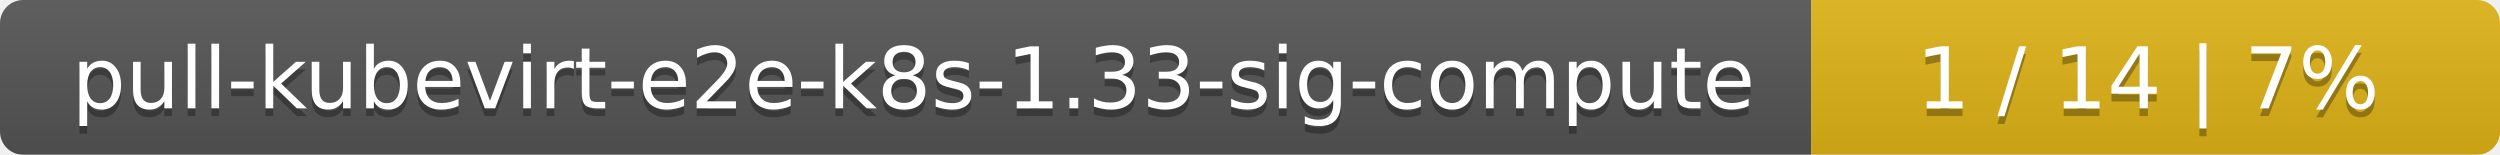
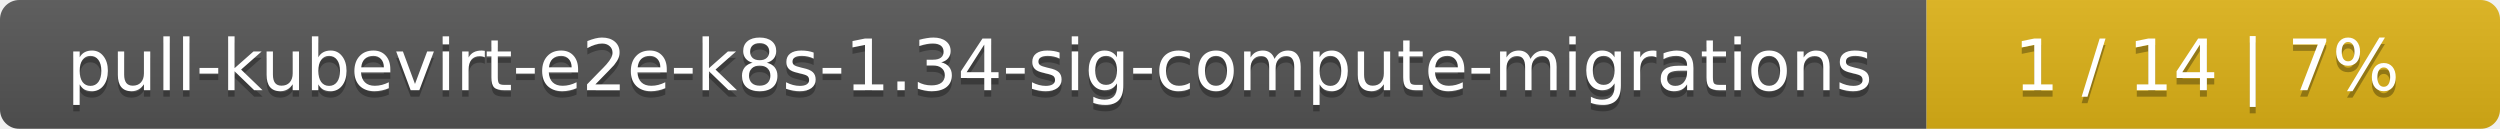
- <svg xmlns="http://www.w3.org/2000/svg" width="323" height="20">
+ <svg xmlns="http://www.w3.org/2000/svg" width="388" height="20">
  <linearGradient id="smooth" x2="0" y2="100%">
    <stop offset="0" stop-color="#bbb" stop-opacity=".1" />
    <stop offset="1" stop-opacity=".1" />
  </linearGradient>
  <mask id="round">
-     <rect width="323" height="20" rx="3" fill="#fff" />
+     <rect width="388" height="20" rx="3" fill="#fff" />
  </mask>
  <g mask="url(#round)">
-     <rect width="234" height="20" fill="#555" />
-     <rect x="234" width="89" height="20" fill="#dfb317" />
-     <rect width="323" height="20" fill="url(#smooth)" />
+     <rect width="299" height="20" fill="#555" />
+     <rect x="299" width="89" height="20" fill="#dfb317" />
+     <rect width="388" height="20" fill="url(#smooth)" />
  </g>
  <g fill="#fff" text-anchor="middle" font-family="DejaVu Sans,Verdana,Geneva,sans-serif" font-size="11">
-     <text x="118" y="15" fill="#010101" fill-opacity=".3">pull-kubevirt-e2e-k8s-1.33-sig-compute</text>
-     <text x="118" y="14">pull-kubevirt-e2e-k8s-1.33-sig-compute</text>
-     <text x="277.5" y="15" fill="#010101" fill-opacity=".3">1 / 14    |    7%</text>
-     <text x="277.5" y="14">1 / 14    |    7%</text>
+     <text x="150.5" y="15" fill="#010101" fill-opacity=".3">pull-kubevirt-e2e-k8s-1.34-sig-compute-migrations</text>
+     <text x="150.5" y="14">pull-kubevirt-e2e-k8s-1.34-sig-compute-migrations</text>
+     <text x="342.5" y="15" fill="#010101" fill-opacity=".3">1 / 14    |    7%</text>
+     <text x="342.5" y="14">1 / 14    |    7%</text>
  </g>
</svg>
